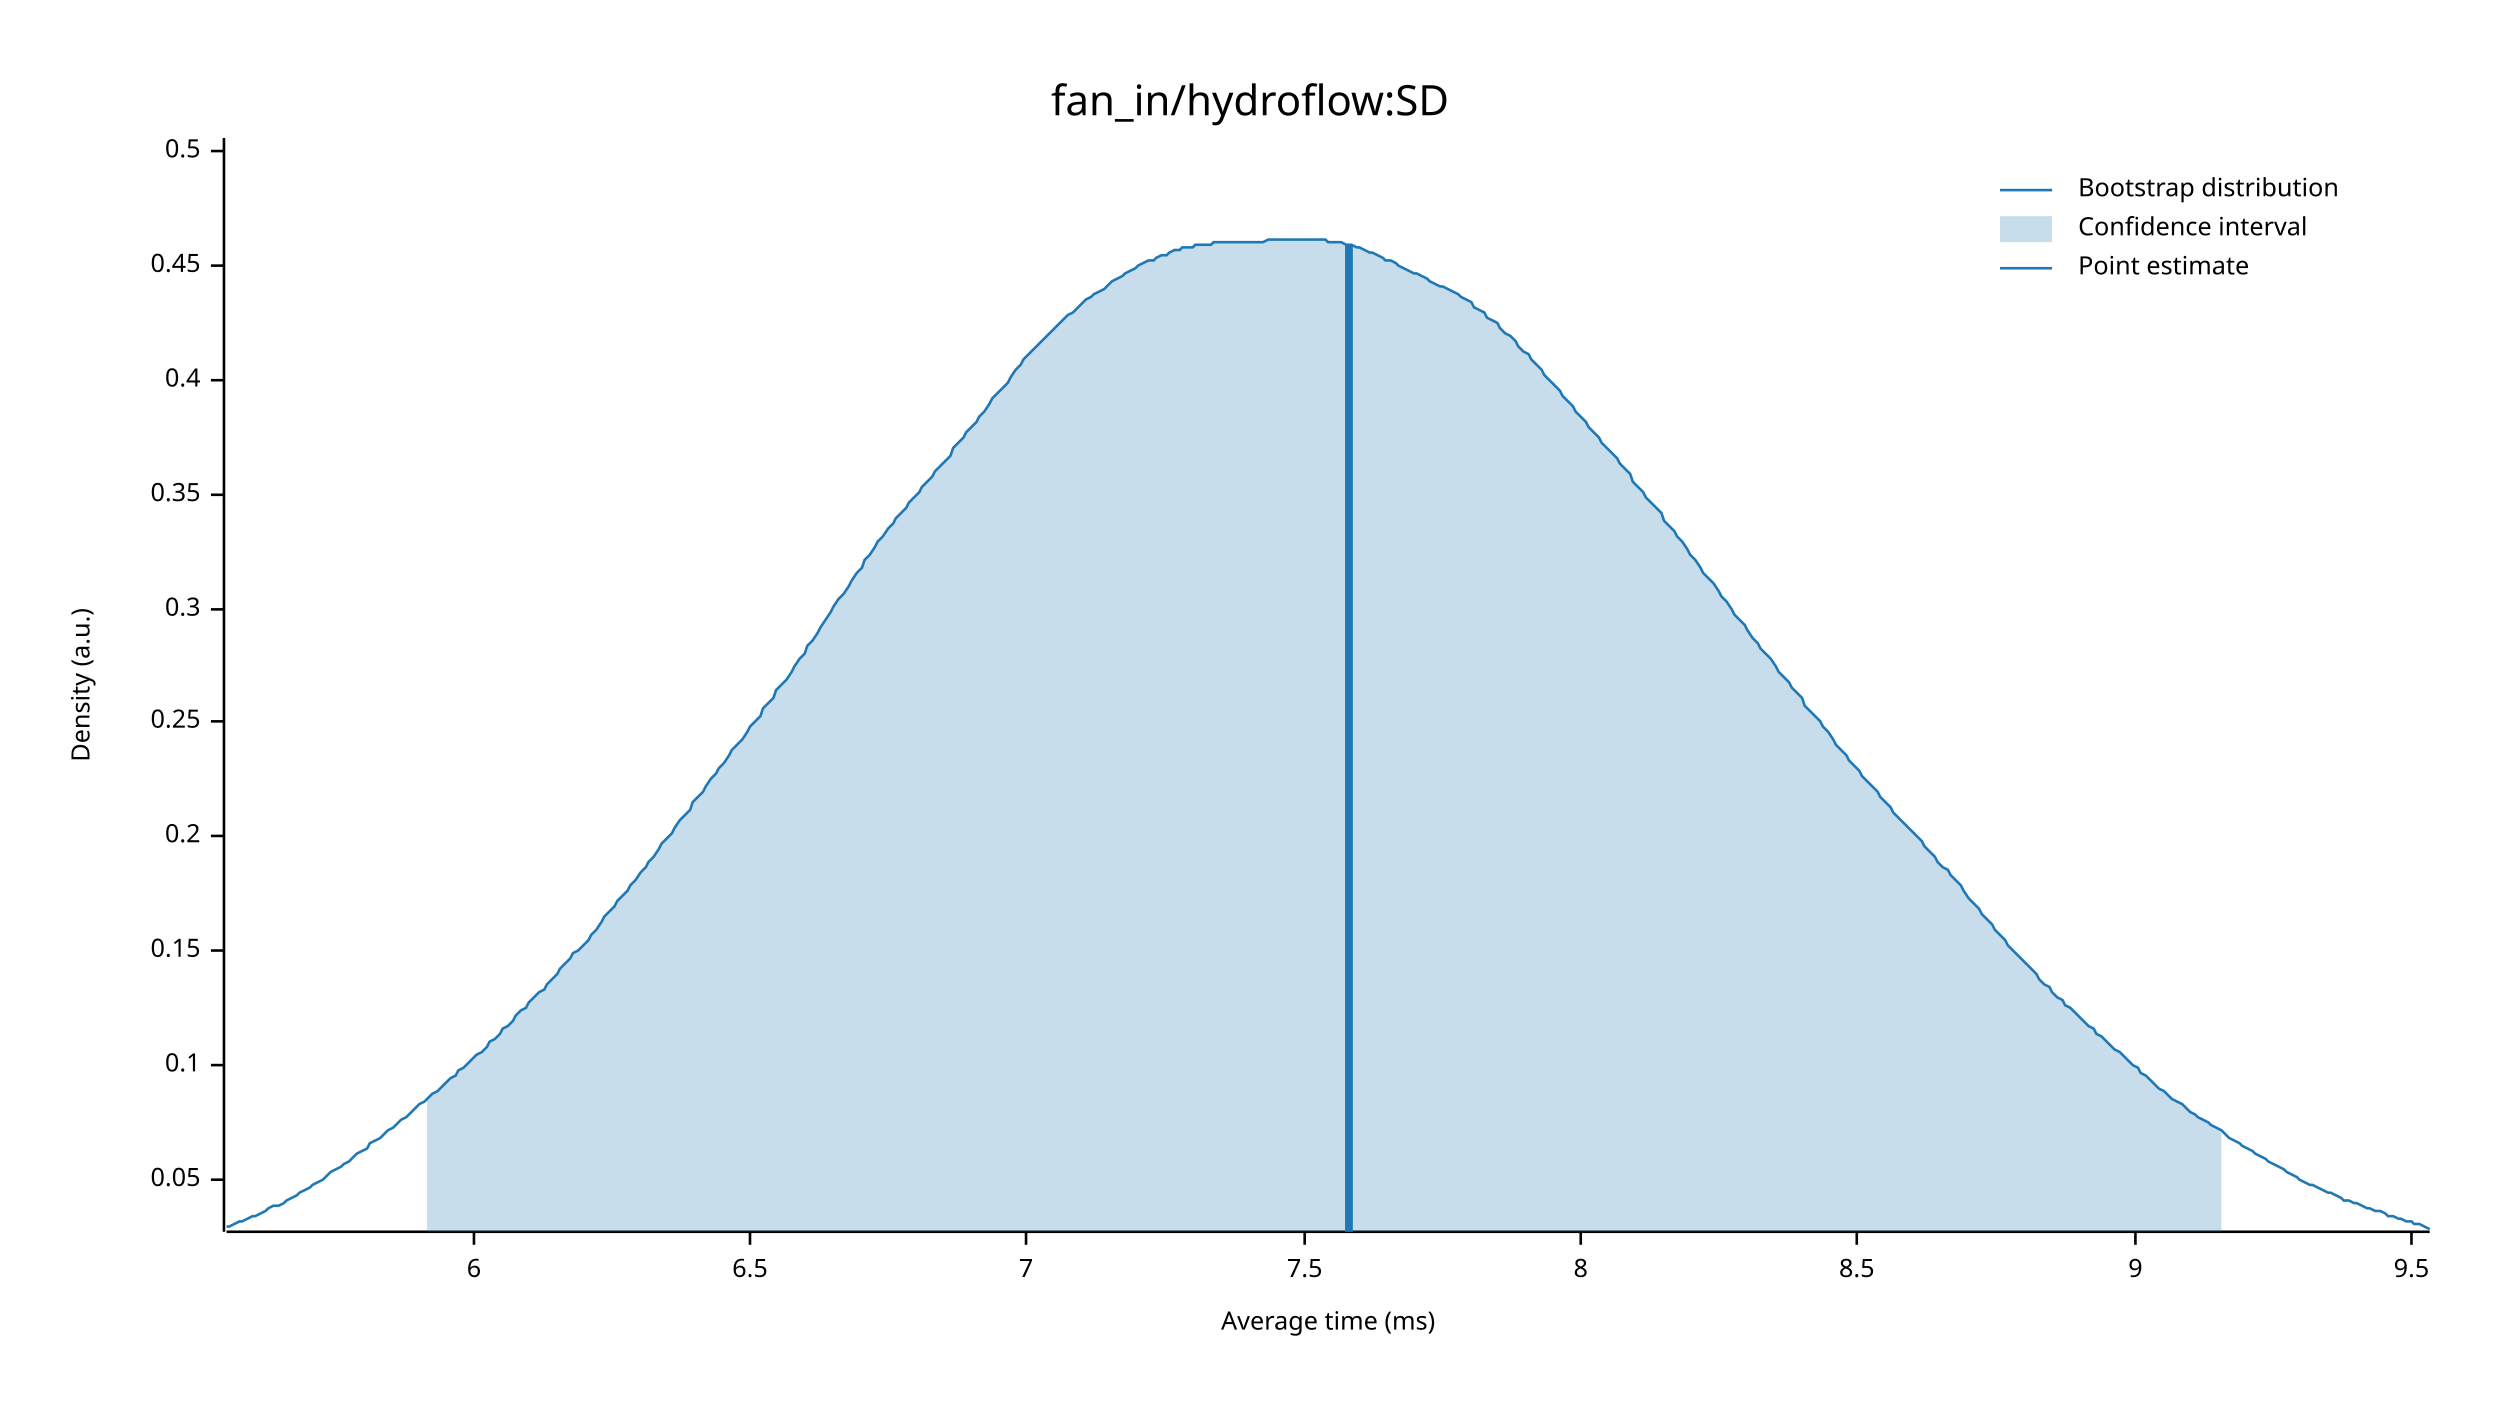
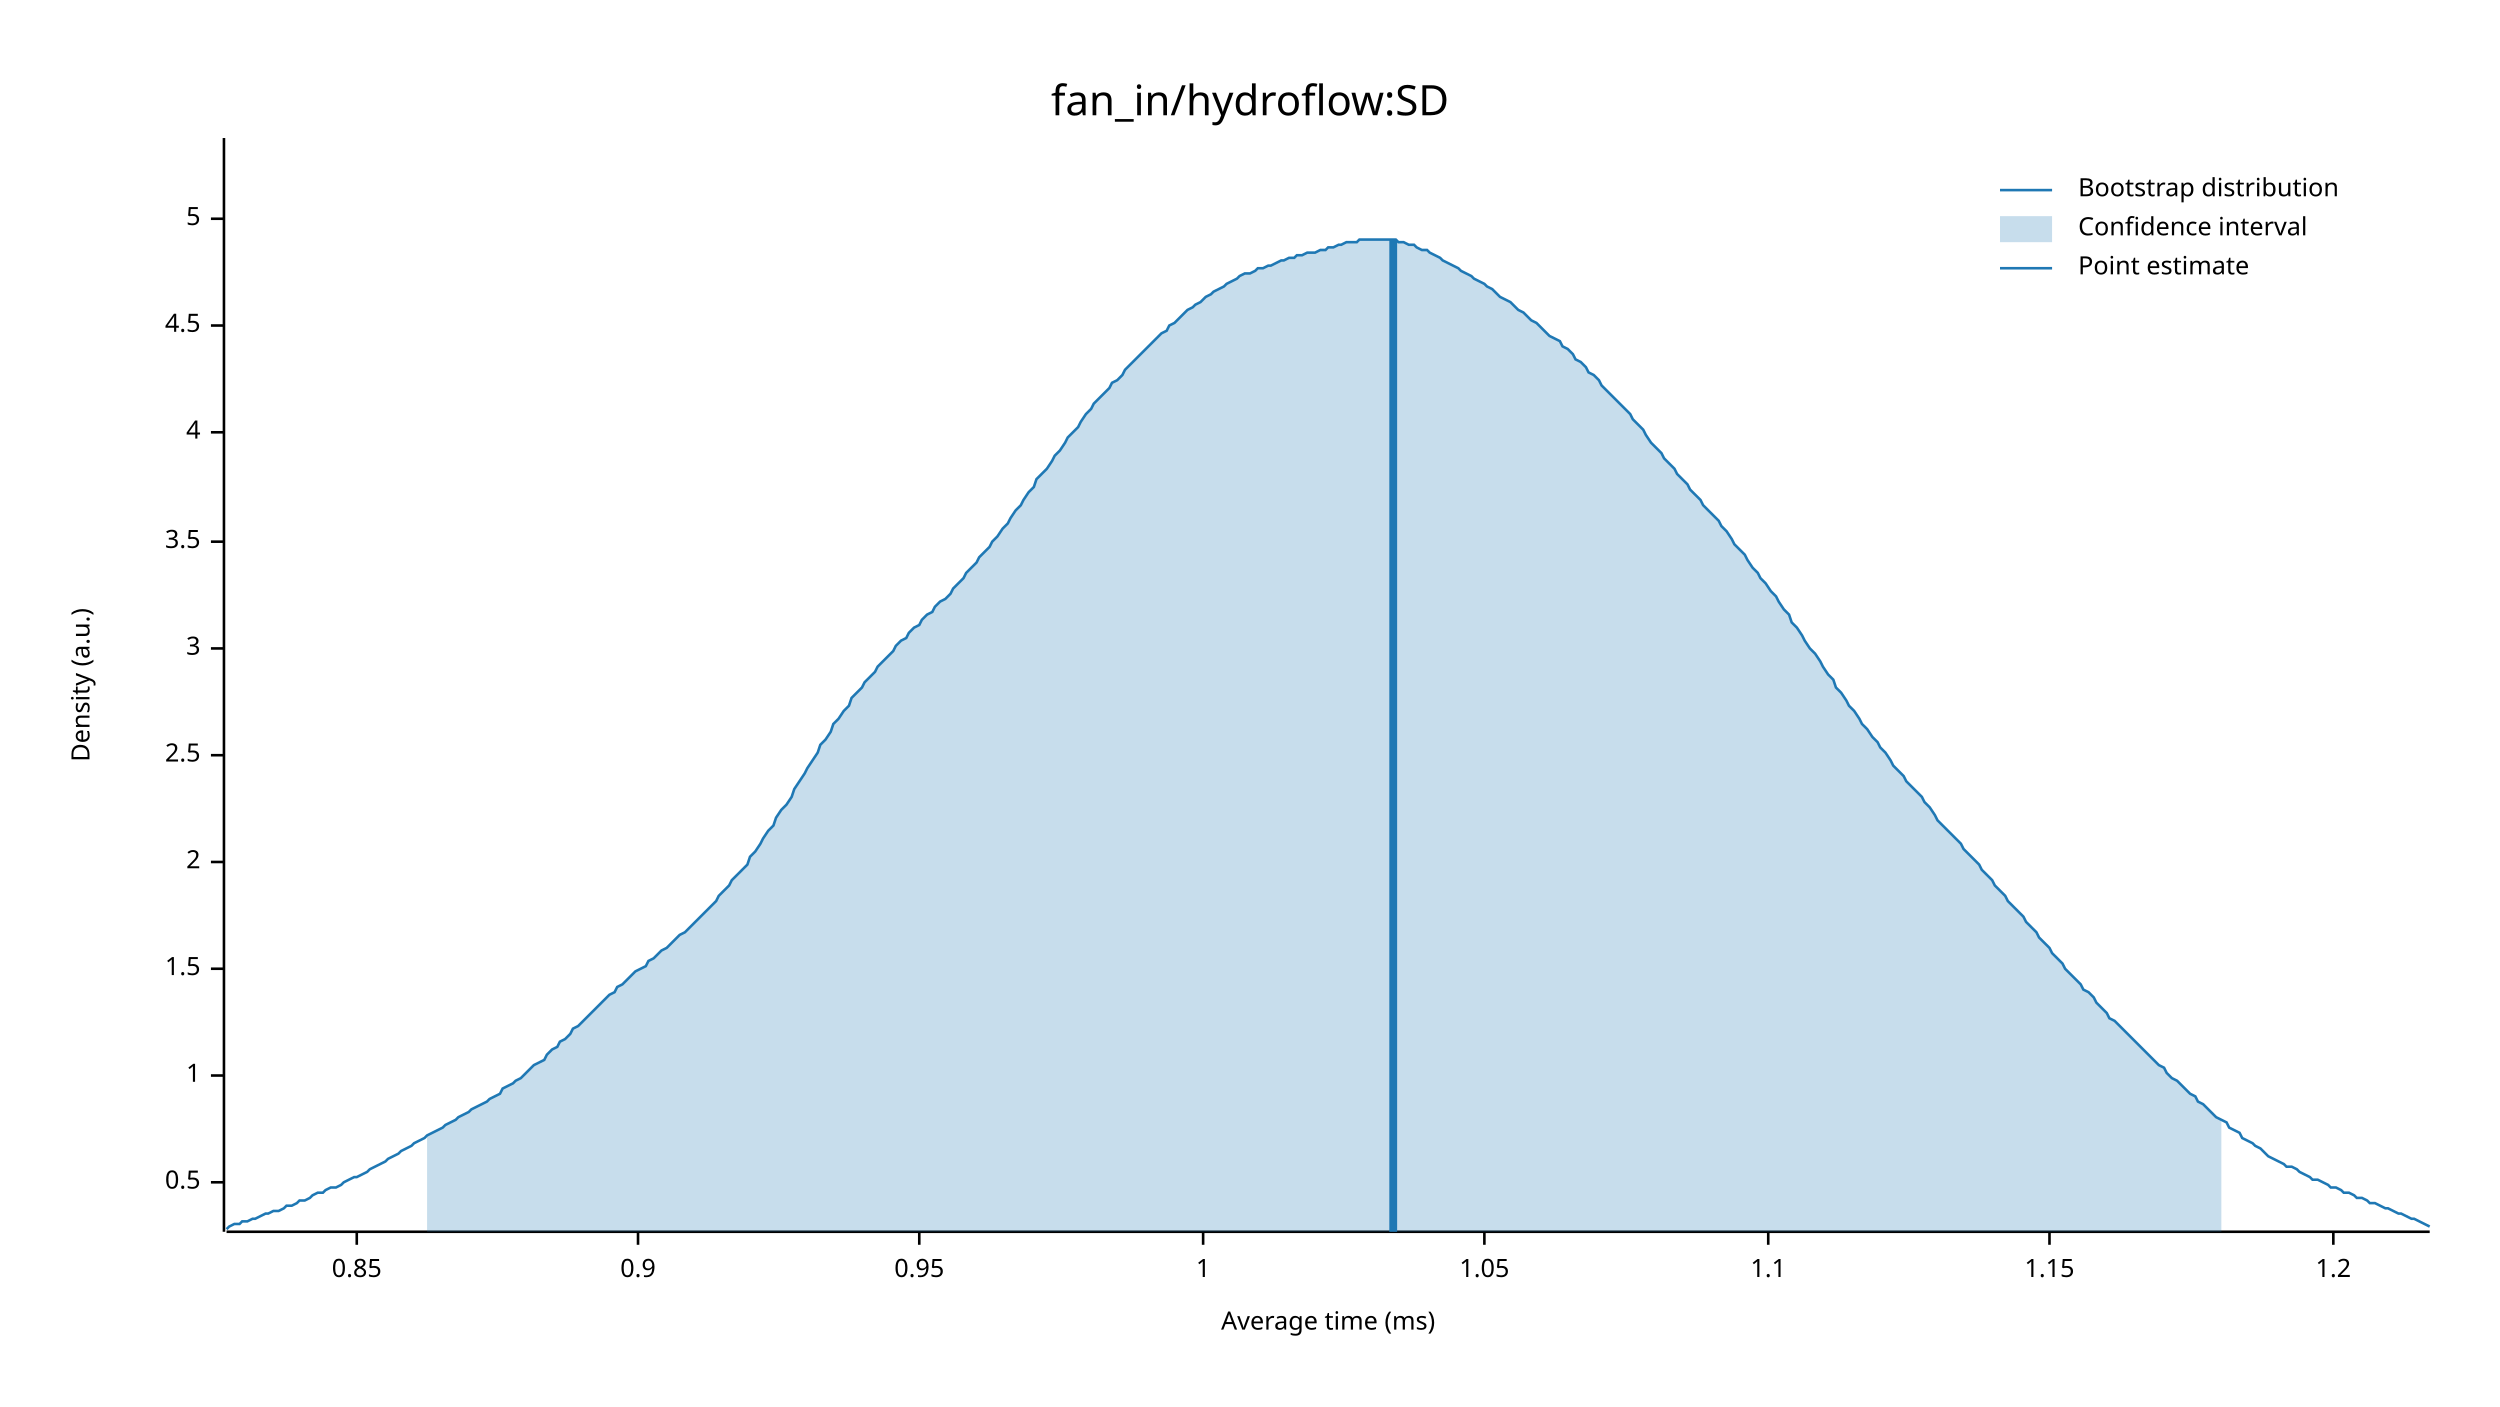
<svg xmlns="http://www.w3.org/2000/svg" width="960" height="540" viewBox="0 0 960 540">
  <text x="480" y="32" dy="0.76em" text-anchor="middle" font-family="sans-serif" font-size="16.129" opacity="1" fill="#000000">
fan_in/hydroflow:SD
</text>
  <text x="27" y="263" dy="0.76em" text-anchor="middle" font-family="sans-serif" font-size="9.677" opacity="1" fill="#000000" transform="rotate(270, 27, 263)">
Density (a.u.)
</text>
  <text x="510" y="513" dy="-0.5ex" text-anchor="middle" font-family="sans-serif" font-size="9.677" opacity="1" fill="#000000">
Average time (ms)
</text>
  <polyline fill="none" opacity="1" stroke="#000000" stroke-width="1" points="86,53 86,473 " />
-   <text x="77" y="453" dy="0.5ex" text-anchor="end" font-family="sans-serif" font-size="9.677" opacity="1" fill="#000000">
- 0.05
- </text>
-   <polyline fill="none" opacity="1" stroke="#000000" stroke-width="1" points="81,453 86,453 " />
-   <text x="77" y="409" dy="0.5ex" text-anchor="end" font-family="sans-serif" font-size="9.677" opacity="1" fill="#000000">
- 0.1
- </text>
-   <polyline fill="none" opacity="1" stroke="#000000" stroke-width="1" points="81,409 86,409 " />
-   <text x="77" y="365" dy="0.5ex" text-anchor="end" font-family="sans-serif" font-size="9.677" opacity="1" fill="#000000">
- 0.15
- </text>
-   <polyline fill="none" opacity="1" stroke="#000000" stroke-width="1" points="81,365 86,365 " />
-   <text x="77" y="321" dy="0.5ex" text-anchor="end" font-family="sans-serif" font-size="9.677" opacity="1" fill="#000000">
- 0.2
- </text>
-   <polyline fill="none" opacity="1" stroke="#000000" stroke-width="1" points="81,321 86,321 " />
-   <text x="77" y="277" dy="0.5ex" text-anchor="end" font-family="sans-serif" font-size="9.677" opacity="1" fill="#000000">
- 0.25
- </text>
-   <polyline fill="none" opacity="1" stroke="#000000" stroke-width="1" points="81,277 86,277 " />
-   <text x="77" y="234" dy="0.5ex" text-anchor="end" font-family="sans-serif" font-size="9.677" opacity="1" fill="#000000">
- 0.3
- </text>
-   <polyline fill="none" opacity="1" stroke="#000000" stroke-width="1" points="81,234 86,234 " />
-   <text x="77" y="190" dy="0.5ex" text-anchor="end" font-family="sans-serif" font-size="9.677" opacity="1" fill="#000000">
- 0.35
- </text>
-   <polyline fill="none" opacity="1" stroke="#000000" stroke-width="1" points="81,190 86,190 " />
-   <text x="77" y="146" dy="0.5ex" text-anchor="end" font-family="sans-serif" font-size="9.677" opacity="1" fill="#000000">
- 0.4
- </text>
-   <polyline fill="none" opacity="1" stroke="#000000" stroke-width="1" points="81,146 86,146 " />
-   <text x="77" y="102" dy="0.5ex" text-anchor="end" font-family="sans-serif" font-size="9.677" opacity="1" fill="#000000">
- 0.45
- </text>
-   <polyline fill="none" opacity="1" stroke="#000000" stroke-width="1" points="81,102 86,102 " />
-   <text x="77" y="58" dy="0.5ex" text-anchor="end" font-family="sans-serif" font-size="9.677" opacity="1" fill="#000000">
+   <text x="77" y="454" dy="0.5ex" text-anchor="end" font-family="sans-serif" font-size="9.677" opacity="1" fill="#000000">
0.5
</text>
-   <polyline fill="none" opacity="1" stroke="#000000" stroke-width="1" points="81,58 86,58 " />
+   <polyline fill="none" opacity="1" stroke="#000000" stroke-width="1" points="81,454 86,454 " />
+   <text x="77" y="413" dy="0.5ex" text-anchor="end" font-family="sans-serif" font-size="9.677" opacity="1" fill="#000000">
+ 1
+ </text>
+   <polyline fill="none" opacity="1" stroke="#000000" stroke-width="1" points="81,413 86,413 " />
+   <text x="77" y="372" dy="0.5ex" text-anchor="end" font-family="sans-serif" font-size="9.677" opacity="1" fill="#000000">
+ 1.5
+ </text>
+   <polyline fill="none" opacity="1" stroke="#000000" stroke-width="1" points="81,372 86,372 " />
+   <text x="77" y="331" dy="0.5ex" text-anchor="end" font-family="sans-serif" font-size="9.677" opacity="1" fill="#000000">
+ 2
+ </text>
+   <polyline fill="none" opacity="1" stroke="#000000" stroke-width="1" points="81,331 86,331 " />
+   <text x="77" y="290" dy="0.5ex" text-anchor="end" font-family="sans-serif" font-size="9.677" opacity="1" fill="#000000">
+ 2.5
+ </text>
+   <polyline fill="none" opacity="1" stroke="#000000" stroke-width="1" points="81,290 86,290 " />
+   <text x="77" y="249" dy="0.5ex" text-anchor="end" font-family="sans-serif" font-size="9.677" opacity="1" fill="#000000">
+ 3
+ </text>
+   <polyline fill="none" opacity="1" stroke="#000000" stroke-width="1" points="81,249 86,249 " />
+   <text x="77" y="208" dy="0.5ex" text-anchor="end" font-family="sans-serif" font-size="9.677" opacity="1" fill="#000000">
+ 3.5
+ </text>
+   <polyline fill="none" opacity="1" stroke="#000000" stroke-width="1" points="81,208 86,208 " />
+   <text x="77" y="166" dy="0.5ex" text-anchor="end" font-family="sans-serif" font-size="9.677" opacity="1" fill="#000000">
+ 4
+ </text>
+   <polyline fill="none" opacity="1" stroke="#000000" stroke-width="1" points="81,166 86,166 " />
+   <text x="77" y="125" dy="0.5ex" text-anchor="end" font-family="sans-serif" font-size="9.677" opacity="1" fill="#000000">
+ 4.5
+ </text>
+   <polyline fill="none" opacity="1" stroke="#000000" stroke-width="1" points="81,125 86,125 " />
+   <text x="77" y="84" dy="0.5ex" text-anchor="end" font-family="sans-serif" font-size="9.677" opacity="1" fill="#000000">
+ 5
+ </text>
+   <polyline fill="none" opacity="1" stroke="#000000" stroke-width="1" points="81,84 86,84 " />
  <polyline fill="none" opacity="1" stroke="#000000" stroke-width="1" points="87,473 933,473 " />
-   <text x="182" y="483" dy="0.76em" text-anchor="middle" font-family="sans-serif" font-size="9.677" opacity="1" fill="#000000">
- 6
+   <text x="137" y="483" dy="0.76em" text-anchor="middle" font-family="sans-serif" font-size="9.677" opacity="1" fill="#000000">
+ 0.85
</text>
-   <polyline fill="none" opacity="1" stroke="#000000" stroke-width="1" points="182,473 182,478 " />
-   <text x="288" y="483" dy="0.76em" text-anchor="middle" font-family="sans-serif" font-size="9.677" opacity="1" fill="#000000">
- 6.5
+   <polyline fill="none" opacity="1" stroke="#000000" stroke-width="1" points="137,473 137,478 " />
+   <text x="245" y="483" dy="0.76em" text-anchor="middle" font-family="sans-serif" font-size="9.677" opacity="1" fill="#000000">
+ 0.9
</text>
-   <polyline fill="none" opacity="1" stroke="#000000" stroke-width="1" points="288,473 288,478 " />
-   <text x="394" y="483" dy="0.76em" text-anchor="middle" font-family="sans-serif" font-size="9.677" opacity="1" fill="#000000">
- 7
+   <polyline fill="none" opacity="1" stroke="#000000" stroke-width="1" points="245,473 245,478 " />
+   <text x="353" y="483" dy="0.76em" text-anchor="middle" font-family="sans-serif" font-size="9.677" opacity="1" fill="#000000">
+ 0.95
</text>
-   <polyline fill="none" opacity="1" stroke="#000000" stroke-width="1" points="394,473 394,478 " />
-   <text x="501" y="483" dy="0.76em" text-anchor="middle" font-family="sans-serif" font-size="9.677" opacity="1" fill="#000000">
- 7.5
+   <polyline fill="none" opacity="1" stroke="#000000" stroke-width="1" points="353,473 353,478 " />
+   <text x="462" y="483" dy="0.76em" text-anchor="middle" font-family="sans-serif" font-size="9.677" opacity="1" fill="#000000">
+ 1
</text>
-   <polyline fill="none" opacity="1" stroke="#000000" stroke-width="1" points="501,473 501,478 " />
-   <text x="607" y="483" dy="0.76em" text-anchor="middle" font-family="sans-serif" font-size="9.677" opacity="1" fill="#000000">
- 8
+   <polyline fill="none" opacity="1" stroke="#000000" stroke-width="1" points="462,473 462,478 " />
+   <text x="570" y="483" dy="0.76em" text-anchor="middle" font-family="sans-serif" font-size="9.677" opacity="1" fill="#000000">
+ 1.05
</text>
-   <polyline fill="none" opacity="1" stroke="#000000" stroke-width="1" points="607,473 607,478 " />
-   <text x="713" y="483" dy="0.76em" text-anchor="middle" font-family="sans-serif" font-size="9.677" opacity="1" fill="#000000">
- 8.5
+   <polyline fill="none" opacity="1" stroke="#000000" stroke-width="1" points="570,473 570,478 " />
+   <text x="679" y="483" dy="0.76em" text-anchor="middle" font-family="sans-serif" font-size="9.677" opacity="1" fill="#000000">
+ 1.1
</text>
-   <polyline fill="none" opacity="1" stroke="#000000" stroke-width="1" points="713,473 713,478 " />
-   <text x="820" y="483" dy="0.76em" text-anchor="middle" font-family="sans-serif" font-size="9.677" opacity="1" fill="#000000">
- 9
+   <polyline fill="none" opacity="1" stroke="#000000" stroke-width="1" points="679,473 679,478 " />
+   <text x="787" y="483" dy="0.76em" text-anchor="middle" font-family="sans-serif" font-size="9.677" opacity="1" fill="#000000">
+ 1.15
</text>
-   <polyline fill="none" opacity="1" stroke="#000000" stroke-width="1" points="820,473 820,478 " />
-   <text x="926" y="483" dy="0.76em" text-anchor="middle" font-family="sans-serif" font-size="9.677" opacity="1" fill="#000000">
- 9.5
+   <polyline fill="none" opacity="1" stroke="#000000" stroke-width="1" points="787,473 787,478 " />
+   <text x="896" y="483" dy="0.76em" text-anchor="middle" font-family="sans-serif" font-size="9.677" opacity="1" fill="#000000">
+ 1.2
</text>
-   <polyline fill="none" opacity="1" stroke="#000000" stroke-width="1" points="926,473 926,478 " />
-   <polyline fill="none" opacity="1" stroke="#1F78B4" stroke-width="1" points="87,471 88,471 90,470 92,469 93,469 95,468 97,467 98,467 100,466 102,465 103,464 105,463 107,463 109,462 110,461 112,460 114,459 115,458 117,457 119,456 120,455 122,454 124,453 125,452 127,450 129,449 131,448 132,447 134,446 136,444 137,443 139,442 141,441 142,439 144,438 146,437 148,435 149,434 151,433 153,431 154,430 156,429 158,427 159,426 161,424 163,423 164,422 166,420 168,419 170,417 171,416 173,414 175,413 176,411 178,410 180,408 181,407 183,405 185,404 187,402 188,400 190,399 192,397 193,395 195,394 197,392 198,390 200,388 202,387 203,385 205,383 207,381 209,380 210,378 212,376 214,374 215,372 217,370 219,368 220,366 222,365 224,363 226,361 227,359 229,357 231,354 232,352 234,350 236,348 237,346 239,344 241,342 242,340 244,338 246,335 248,333 249,331 251,329 253,326 254,324 256,322 258,320 259,318 261,315 263,313 265,311 266,308 268,306 270,304 271,302 273,299 275,297 276,295 278,293 280,290 281,288 283,286 285,284 287,281 288,279 290,277 292,275 293,272 295,270 297,268 298,265 300,263 302,261 304,258 305,256 307,253 309,251 310,248 312,246 314,243 315,241 317,238 319,235 320,233 322,230 324,228 326,225 327,223 329,220 331,218 332,215 334,213 336,210 337,208 339,206 341,203 343,201 344,199 346,197 348,195 349,193 351,191 353,189 354,187 356,185 358,183 359,181 361,179 363,177 365,175 366,172 368,170 370,168 371,166 373,164 375,162 376,160 378,158 380,155 381,153 383,151 385,149 387,147 388,145 390,142 392,140 393,138 395,136 397,134 398,133 400,131 402,129 404,127 405,126 407,124 409,122 410,121 412,120 414,118 415,117 417,115 419,114 420,113 422,112 424,111 426,109 427,108 429,107 431,106 432,105 434,104 436,103 437,102 439,101 441,100 443,100 444,99 446,98 448,98 449,97 451,96 453,96 454,95 456,95 458,95 459,94 461,94 463,94 465,94 466,93 468,93 470,93 471,93 473,93 475,93 476,93 478,93 480,93 482,93 483,93 485,93 487,92 488,92 490,92 492,92 493,92 495,92 497,92 498,92 500,92 502,92 504,92 505,92 507,92 509,92 510,93 512,93 514,93 515,93 517,94 519,94 521,95 522,95 524,96 526,97 527,97 529,98 531,99 532,100 534,100 536,101 537,102 539,103 541,104 543,105 544,105 546,106 548,107 549,108 551,109 553,110 554,110 556,111 558,112 560,113 561,114 563,115 565,116 566,118 568,119 570,120 571,122 573,123 575,124 576,126 578,128 580,129 582,131 583,133 585,135 587,136 588,138 590,140 592,142 593,144 595,146 597,148 599,150 600,152 602,154 604,156 605,158 607,160 609,162 610,164 612,166 614,168 615,170 617,172 619,174 621,176 622,178 624,180 626,182 627,185 629,187 631,189 632,191 634,193 636,195 638,197 639,200 641,202 643,204 644,206 646,208 648,211 649,213 651,215 653,218 654,220 656,222 658,224 660,227 661,229 663,231 665,234 666,236 668,238 670,240 671,242 673,245 675,247 676,249 678,251 680,253 682,256 683,258 685,260 687,262 688,264 690,266 692,268 693,271 695,273 697,275 699,277 700,279 702,281 704,284 705,286 707,288 709,290 710,292 712,294 714,296 715,298 717,300 719,302 721,304 722,306 724,308 726,310 727,312 729,314 731,316 732,317 734,319 736,321 738,323 739,325 741,327 743,329 744,331 746,333 748,334 749,336 751,338 753,340 754,342 756,345 758,347 760,349 761,351 763,353 765,355 766,357 768,359 770,361 771,363 773,365 775,367 777,369 778,370 780,372 782,374 783,376 785,378 787,379 788,381 790,383 792,384 793,386 795,387 797,389 799,391 800,392 802,394 804,395 805,397 807,398 809,400 810,401 812,403 814,404 816,406 817,407 819,409 821,410 822,412 824,413 826,415 827,416 829,418 831,419 832,420 834,422 836,423 838,424 839,425 841,427 843,428 844,429 846,430 848,431 849,432 851,433 853,434 855,436 856,437 858,438 860,439 861,440 863,441 865,442 866,443 868,444 870,445 871,446 873,447 875,448 877,449 878,450 880,451 882,452 883,453 885,454 887,455 888,455 890,456 892,457 894,458 895,458 897,459 899,460 900,461 902,461 904,462 905,462 907,463 909,464 910,464 912,465 914,465 916,466 917,467 919,467 921,468 922,468 924,469 926,469 927,470 929,470 931,471 933,472 " />
-   <polygon opacity="0.25" fill="#1F78B4" points="164,422 166,420 168,419 170,417 171,416 173,414 175,413 176,411 178,410 180,408 181,407 183,405 185,404 187,402 188,400 190,399 192,397 193,395 195,394 197,392 198,390 200,388 202,387 203,385 205,383 207,381 209,380 210,378 212,376 214,374 215,372 217,370 219,368 220,366 222,365 224,363 226,361 227,359 229,357 231,354 232,352 234,350 236,348 237,346 239,344 241,342 242,340 244,338 246,335 248,333 249,331 251,329 253,326 254,324 256,322 258,320 259,318 261,315 263,313 265,311 266,308 268,306 270,304 271,302 273,299 275,297 276,295 278,293 280,290 281,288 283,286 285,284 287,281 288,279 290,277 292,275 293,272 295,270 297,268 298,265 300,263 302,261 304,258 305,256 307,253 309,251 310,248 312,246 314,243 315,241 317,238 319,235 320,233 322,230 324,228 326,225 327,223 329,220 331,218 332,215 334,213 336,210 337,208 339,206 341,203 343,201 344,199 346,197 348,195 349,193 351,191 353,189 354,187 356,185 358,183 359,181 361,179 363,177 365,175 366,172 368,170 370,168 371,166 373,164 375,162 376,160 378,158 380,155 381,153 383,151 385,149 387,147 388,145 390,142 392,140 393,138 395,136 397,134 398,133 400,131 402,129 404,127 405,126 407,124 409,122 410,121 412,120 414,118 415,117 417,115 419,114 420,113 422,112 424,111 426,109 427,108 429,107 431,106 432,105 434,104 436,103 437,102 439,101 441,100 443,100 444,99 446,98 448,98 449,97 451,96 453,96 454,95 456,95 458,95 459,94 461,94 463,94 465,94 466,93 468,93 470,93 471,93 473,93 475,93 476,93 478,93 480,93 482,93 483,93 485,93 487,92 488,92 490,92 492,92 493,92 495,92 497,92 498,92 500,92 502,92 504,92 505,92 507,92 509,92 510,93 512,93 514,93 515,93 517,94 519,94 521,95 522,95 524,96 526,97 527,97 529,98 531,99 532,100 534,100 536,101 537,102 539,103 541,104 543,105 544,105 546,106 548,107 549,108 551,109 553,110 554,110 556,111 558,112 560,113 561,114 563,115 565,116 566,118 568,119 570,120 571,122 573,123 575,124 576,126 578,128 580,129 582,131 583,133 585,135 587,136 588,138 590,140 592,142 593,144 595,146 597,148 599,150 600,152 602,154 604,156 605,158 607,160 609,162 610,164 612,166 614,168 615,170 617,172 619,174 621,176 622,178 624,180 626,182 627,185 629,187 631,189 632,191 634,193 636,195 638,197 639,200 641,202 643,204 644,206 646,208 648,211 649,213 651,215 653,218 654,220 656,222 658,224 660,227 661,229 663,231 665,234 666,236 668,238 670,240 671,242 673,245 675,247 676,249 678,251 680,253 682,256 683,258 685,260 687,262 688,264 690,266 692,268 693,271 695,273 697,275 699,277 700,279 702,281 704,284 705,286 707,288 709,290 710,292 712,294 714,296 715,298 717,300 719,302 721,304 722,306 724,308 726,310 727,312 729,314 731,316 732,317 734,319 736,321 738,323 739,325 741,327 743,329 744,331 746,333 748,334 749,336 751,338 753,340 754,342 756,345 758,347 760,349 761,351 763,353 765,355 766,357 768,359 770,361 771,363 773,365 775,367 777,369 778,370 780,372 782,374 783,376 785,378 787,379 788,381 790,383 792,384 793,386 795,387 797,389 799,391 800,392 802,394 804,395 805,397 807,398 809,400 810,401 812,403 814,404 816,406 817,407 819,409 821,410 822,412 824,413 826,415 827,416 829,418 831,419 832,420 834,422 836,423 838,424 839,425 841,427 843,428 844,429 846,430 848,431 849,432 851,433 853,434 853,473 164,473 " />
-   <polyline fill="none" opacity="1" stroke="#1F78B4" stroke-width="3" points="518,473 518,94 " />
+   <polyline fill="none" opacity="1" stroke="#000000" stroke-width="1" points="896,473 896,478 " />
+   <polyline fill="none" opacity="1" stroke="#1F78B4" stroke-width="1" points="87,472 88,471 90,470 92,470 93,469 95,469 97,468 98,468 100,467 102,466 103,466 105,465 107,465 109,464 110,463 112,463 114,462 115,461 117,461 119,460 120,459 122,458 124,458 125,457 127,456 129,456 131,455 132,454 134,453 136,452 137,452 139,451 141,450 142,449 144,448 146,447 148,446 149,445 151,444 153,443 154,442 156,441 158,440 159,439 161,438 163,437 164,436 166,435 168,434 170,433 171,432 173,431 175,430 176,429 178,428 180,427 181,426 183,425 185,424 187,423 188,422 190,421 192,420 193,418 195,417 197,416 198,415 200,414 202,412 203,411 205,409 207,408 209,407 210,405 212,403 214,402 215,400 217,399 219,397 220,395 222,394 224,392 226,390 227,389 229,387 231,385 232,384 234,382 236,381 237,379 239,378 241,376 242,375 244,373 246,372 248,371 249,369 251,368 253,366 254,365 256,364 258,362 259,361 261,359 263,358 265,356 266,355 268,353 270,351 271,350 273,348 275,346 276,344 278,342 280,340 281,338 283,336 285,334 287,332 288,329 290,327 292,324 293,322 295,319 297,317 298,314 300,311 302,309 304,306 305,303 307,300 309,297 310,295 312,292 314,289 315,286 317,284 319,281 320,278 322,276 324,273 326,271 327,268 329,266 331,264 332,262 334,260 336,258 337,256 339,254 341,252 343,250 344,248 346,246 348,245 349,243 351,241 353,240 354,238 356,236 358,235 359,233 361,231 363,230 365,228 366,226 368,224 370,222 371,220 373,218 375,216 376,214 378,212 380,210 381,208 383,206 385,203 387,201 388,199 390,196 392,194 393,192 395,189 397,187 398,184 400,182 402,180 404,177 405,175 407,173 409,170 410,168 412,166 414,164 415,162 417,159 419,157 420,155 422,153 424,151 426,149 427,147 429,146 431,144 432,142 434,140 436,138 437,137 439,135 441,133 443,131 444,130 446,128 448,127 449,125 451,124 453,122 454,121 456,119 458,118 459,117 461,116 463,114 465,113 466,112 468,111 470,110 471,109 473,108 475,107 476,106 478,105 480,105 482,104 483,103 485,103 487,102 488,102 490,101 492,100 493,100 495,99 497,99 498,98 500,98 502,97 504,97 505,97 507,96 509,96 510,95 512,95 514,94 515,94 517,93 519,93 521,93 522,92 524,92 526,92 527,92 529,92 531,92 532,92 534,92 536,92 537,93 539,93 541,94 543,94 544,95 546,96 548,96 549,97 551,98 553,99 554,100 556,101 558,102 560,103 561,104 563,105 565,106 566,107 568,108 570,109 571,110 573,111 575,113 576,114 578,115 580,116 582,118 583,119 585,120 587,122 588,123 590,124 592,126 593,127 595,129 597,130 599,131 600,133 602,134 604,136 605,138 607,139 609,141 610,143 612,144 614,146 615,148 617,150 619,152 621,154 622,155 624,157 626,159 627,161 629,163 631,165 632,167 634,170 636,172 638,174 639,176 641,178 643,180 644,182 646,184 648,186 649,188 651,190 653,192 654,194 656,196 658,198 660,200 661,202 663,204 665,207 666,209 668,211 670,213 671,215 673,218 675,220 676,222 678,224 680,227 682,229 683,231 685,234 687,236 688,239 690,241 692,244 693,246 695,249 697,251 699,254 700,256 702,259 704,261 705,264 707,266 709,269 710,271 712,273 714,276 715,278 717,280 719,283 721,285 722,287 724,289 726,292 727,294 729,296 731,298 732,300 734,302 736,304 738,306 739,308 741,310 743,313 744,315 746,317 748,319 749,320 751,322 753,324 754,326 756,328 758,330 760,332 761,334 763,336 765,338 766,340 768,342 770,344 771,346 773,348 775,350 777,352 778,354 780,356 782,358 783,360 785,362 787,364 788,366 790,368 792,370 793,372 795,374 797,376 799,378 800,380 802,381 804,383 805,385 807,387 809,389 810,391 812,392 814,394 816,396 817,397 819,399 821,401 822,402 824,404 826,406 827,407 829,409 831,410 832,412 834,414 836,415 838,417 839,418 841,420 843,421 844,423 846,424 848,426 849,427 851,429 853,430 855,431 856,433 858,434 860,435 861,437 863,438 865,439 866,440 868,441 870,443 871,444 873,445 875,446 877,447 878,448 880,448 882,449 883,450 885,451 887,452 888,453 890,453 892,454 894,455 895,456 897,456 899,457 900,458 902,458 904,459 905,460 907,460 909,461 910,462 912,462 914,463 916,464 917,464 919,465 921,466 922,466 924,467 926,468 927,468 929,469 931,470 933,471 " />
+   <polygon opacity="0.25" fill="#1F78B4" points="164,436 166,435 168,434 170,433 171,432 173,431 175,430 176,429 178,428 180,427 181,426 183,425 185,424 187,423 188,422 190,421 192,420 193,418 195,417 197,416 198,415 200,414 202,412 203,411 205,409 207,408 209,407 210,405 212,403 214,402 215,400 217,399 219,397 220,395 222,394 224,392 226,390 227,389 229,387 231,385 232,384 234,382 236,381 237,379 239,378 241,376 242,375 244,373 246,372 248,371 249,369 251,368 253,366 254,365 256,364 258,362 259,361 261,359 263,358 265,356 266,355 268,353 270,351 271,350 273,348 275,346 276,344 278,342 280,340 281,338 283,336 285,334 287,332 288,329 290,327 292,324 293,322 295,319 297,317 298,314 300,311 302,309 304,306 305,303 307,300 309,297 310,295 312,292 314,289 315,286 317,284 319,281 320,278 322,276 324,273 326,271 327,268 329,266 331,264 332,262 334,260 336,258 337,256 339,254 341,252 343,250 344,248 346,246 348,245 349,243 351,241 353,240 354,238 356,236 358,235 359,233 361,231 363,230 365,228 366,226 368,224 370,222 371,220 373,218 375,216 376,214 378,212 380,210 381,208 383,206 385,203 387,201 388,199 390,196 392,194 393,192 395,189 397,187 398,184 400,182 402,180 404,177 405,175 407,173 409,170 410,168 412,166 414,164 415,162 417,159 419,157 420,155 422,153 424,151 426,149 427,147 429,146 431,144 432,142 434,140 436,138 437,137 439,135 441,133 443,131 444,130 446,128 448,127 449,125 451,124 453,122 454,121 456,119 458,118 459,117 461,116 463,114 465,113 466,112 468,111 470,110 471,109 473,108 475,107 476,106 478,105 480,105 482,104 483,103 485,103 487,102 488,102 490,101 492,100 493,100 495,99 497,99 498,98 500,98 502,97 504,97 505,97 507,96 509,96 510,95 512,95 514,94 515,94 517,93 519,93 521,93 522,92 524,92 526,92 527,92 529,92 531,92 532,92 534,92 536,92 537,93 539,93 541,94 543,94 544,95 546,96 548,96 549,97 551,98 553,99 554,100 556,101 558,102 560,103 561,104 563,105 565,106 566,107 568,108 570,109 571,110 573,111 575,113 576,114 578,115 580,116 582,118 583,119 585,120 587,122 588,123 590,124 592,126 593,127 595,129 597,130 599,131 600,133 602,134 604,136 605,138 607,139 609,141 610,143 612,144 614,146 615,148 617,150 619,152 621,154 622,155 624,157 626,159 627,161 629,163 631,165 632,167 634,170 636,172 638,174 639,176 641,178 643,180 644,182 646,184 648,186 649,188 651,190 653,192 654,194 656,196 658,198 660,200 661,202 663,204 665,207 666,209 668,211 670,213 671,215 673,218 675,220 676,222 678,224 680,227 682,229 683,231 685,234 687,236 688,239 690,241 692,244 693,246 695,249 697,251 699,254 700,256 702,259 704,261 705,264 707,266 709,269 710,271 712,273 714,276 715,278 717,280 719,283 721,285 722,287 724,289 726,292 727,294 729,296 731,298 732,300 734,302 736,304 738,306 739,308 741,310 743,313 744,315 746,317 748,319 749,320 751,322 753,324 754,326 756,328 758,330 760,332 761,334 763,336 765,338 766,340 768,342 770,344 771,346 773,348 775,350 777,352 778,354 780,356 782,358 783,360 785,362 787,364 788,366 790,368 792,370 793,372 795,374 797,376 799,378 800,380 802,381 804,383 805,385 807,387 809,389 810,391 812,392 814,394 816,396 817,397 819,399 821,401 822,402 824,404 826,406 827,407 829,409 831,410 832,412 834,414 836,415 838,417 839,418 841,420 843,421 844,423 846,424 848,426 849,427 851,429 853,430 853,473 164,473 " />
+   <polyline fill="none" opacity="1" stroke="#1F78B4" stroke-width="3" points="535,473 535,92 " />
  <text x="798" y="68" dy="0.76em" text-anchor="start" font-family="sans-serif" font-size="9.677" opacity="1" fill="#000000">
Bootstrap distribution
</text>
  <text x="798" y="83" dy="0.76em" text-anchor="start" font-family="sans-serif" font-size="9.677" opacity="1" fill="#000000">
Confidence interval
</text>
  <text x="798" y="98" dy="0.76em" text-anchor="start" font-family="sans-serif" font-size="9.677" opacity="1" fill="#000000">
Point estimate
</text>
  <polyline fill="none" opacity="1" stroke="#1F78B4" stroke-width="1" points="768,73 788,73 " />
  <rect x="768" y="83" width="20" height="10" opacity="0.25" fill="#1F78B4" stroke="none" />
  <polyline fill="none" opacity="1" stroke="#1F78B4" stroke-width="1" points="768,103 788,103 " />
</svg>
